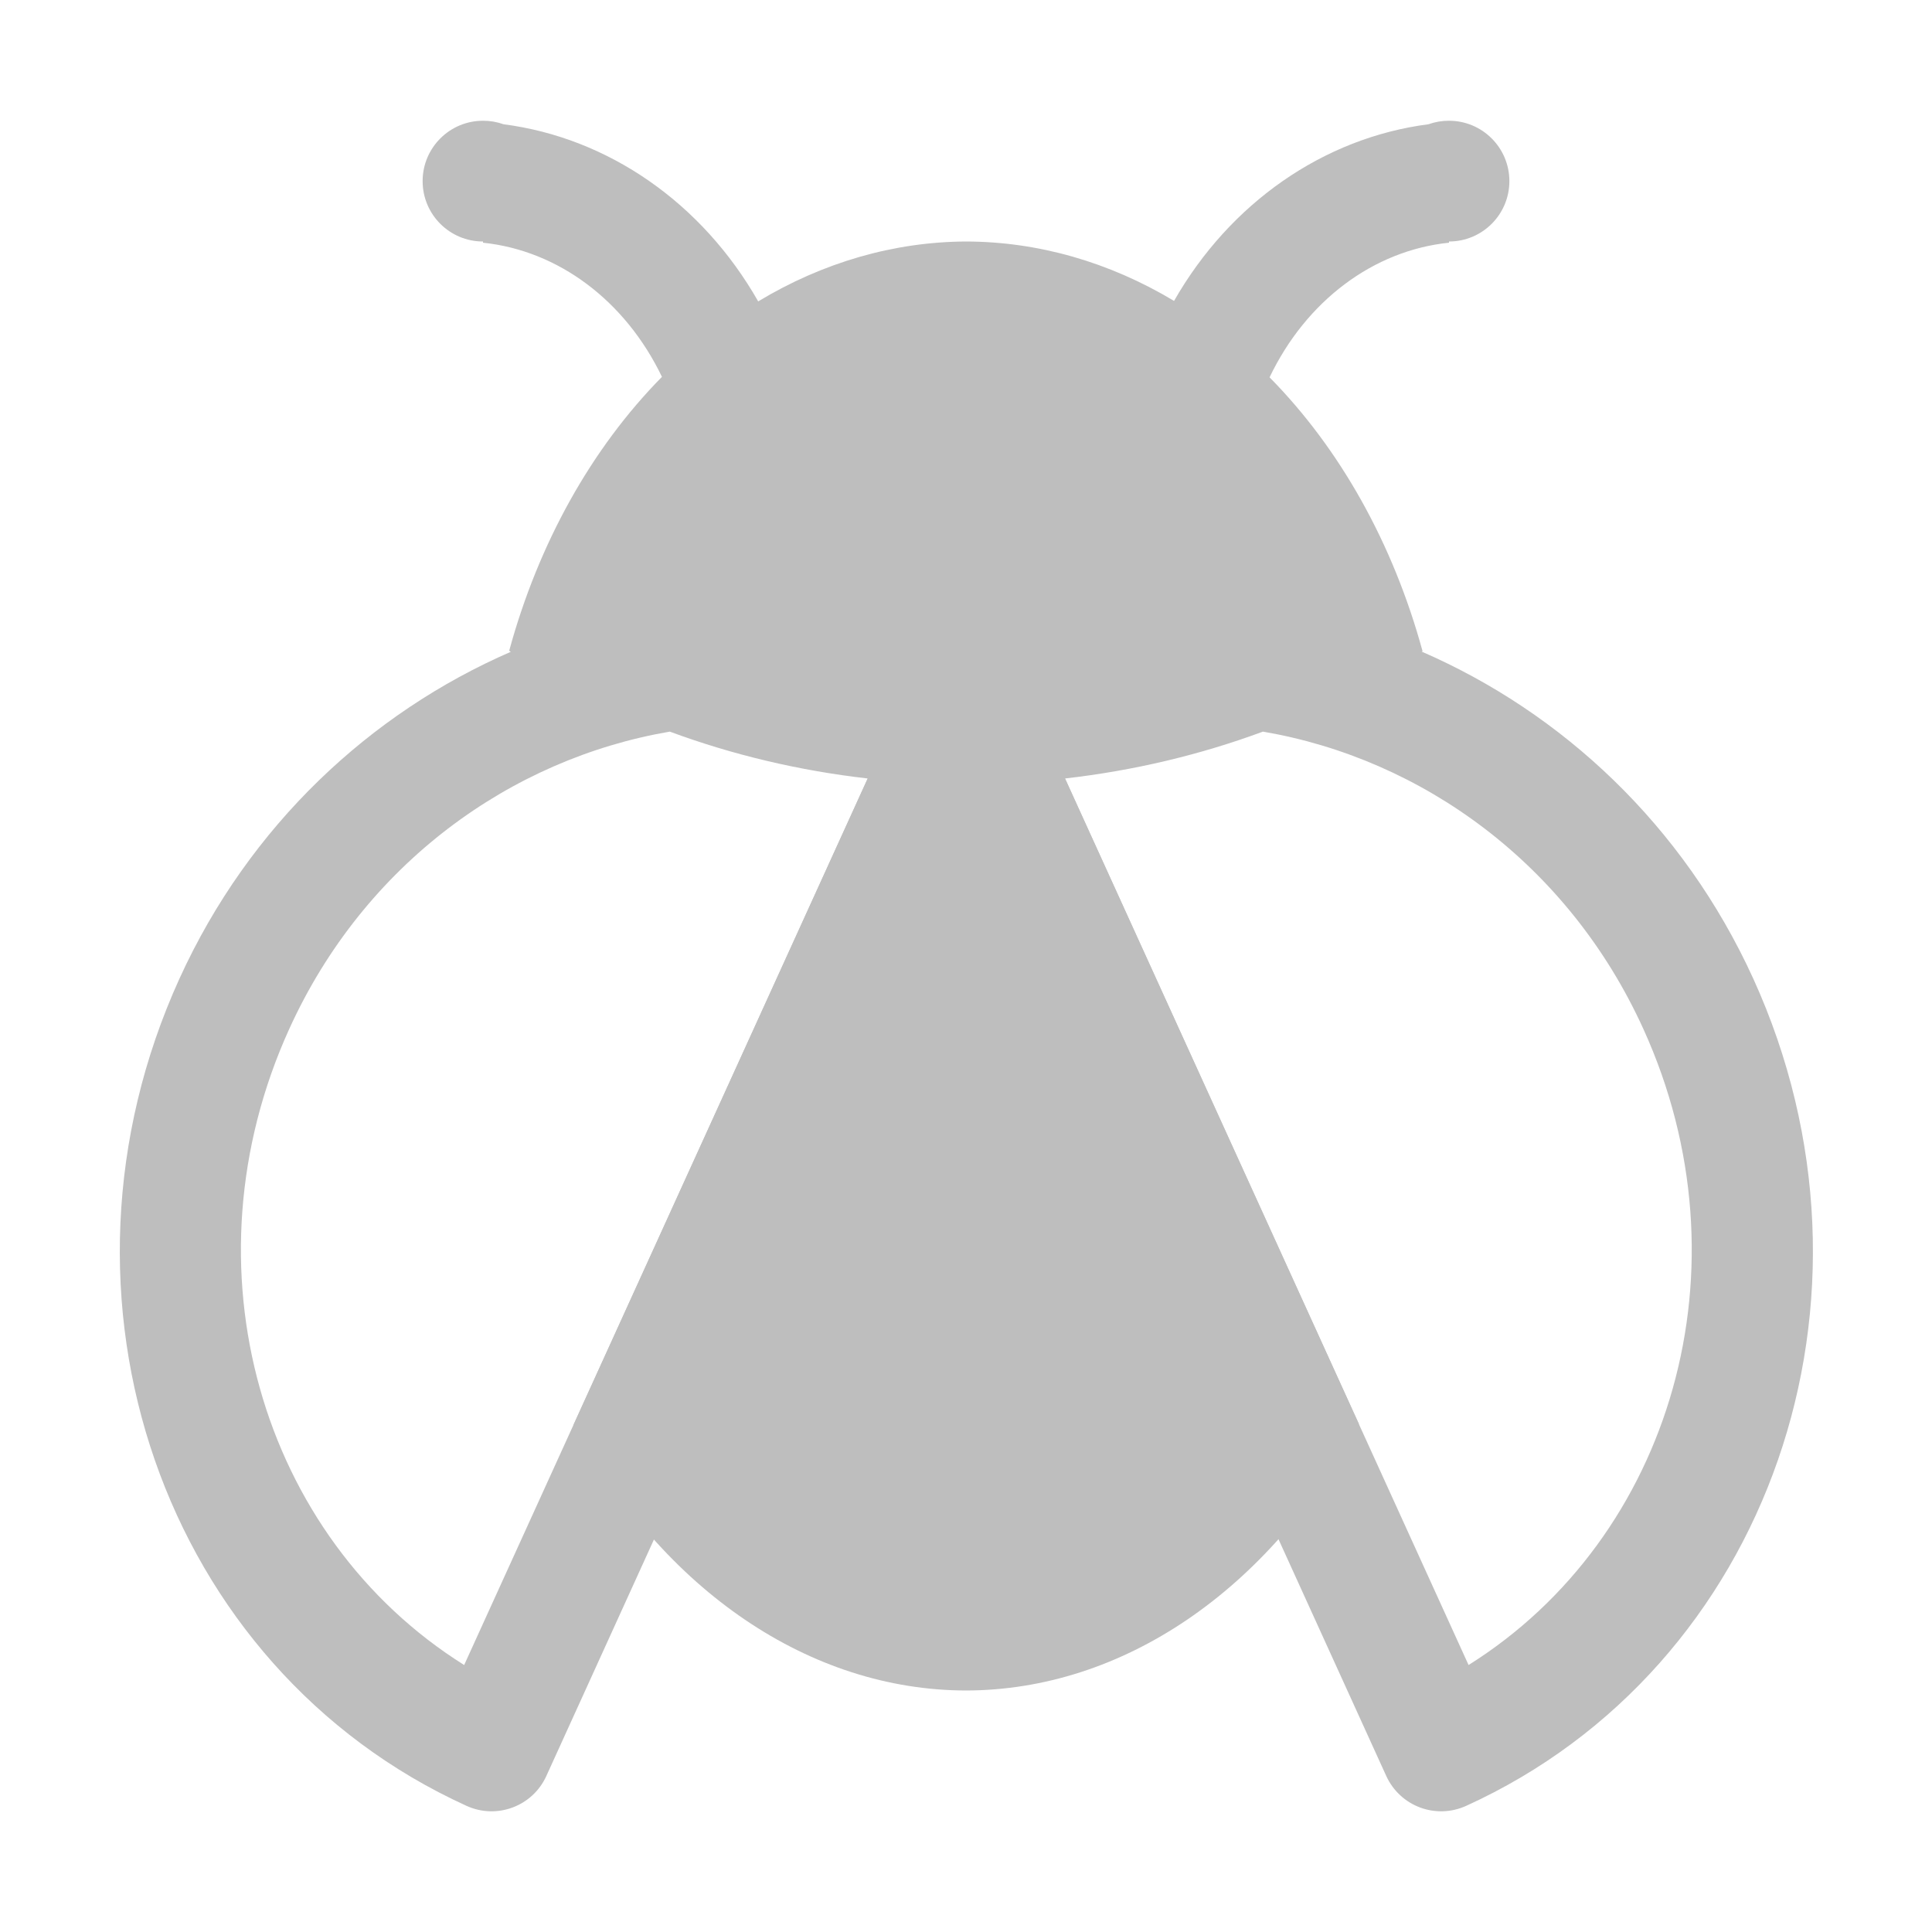
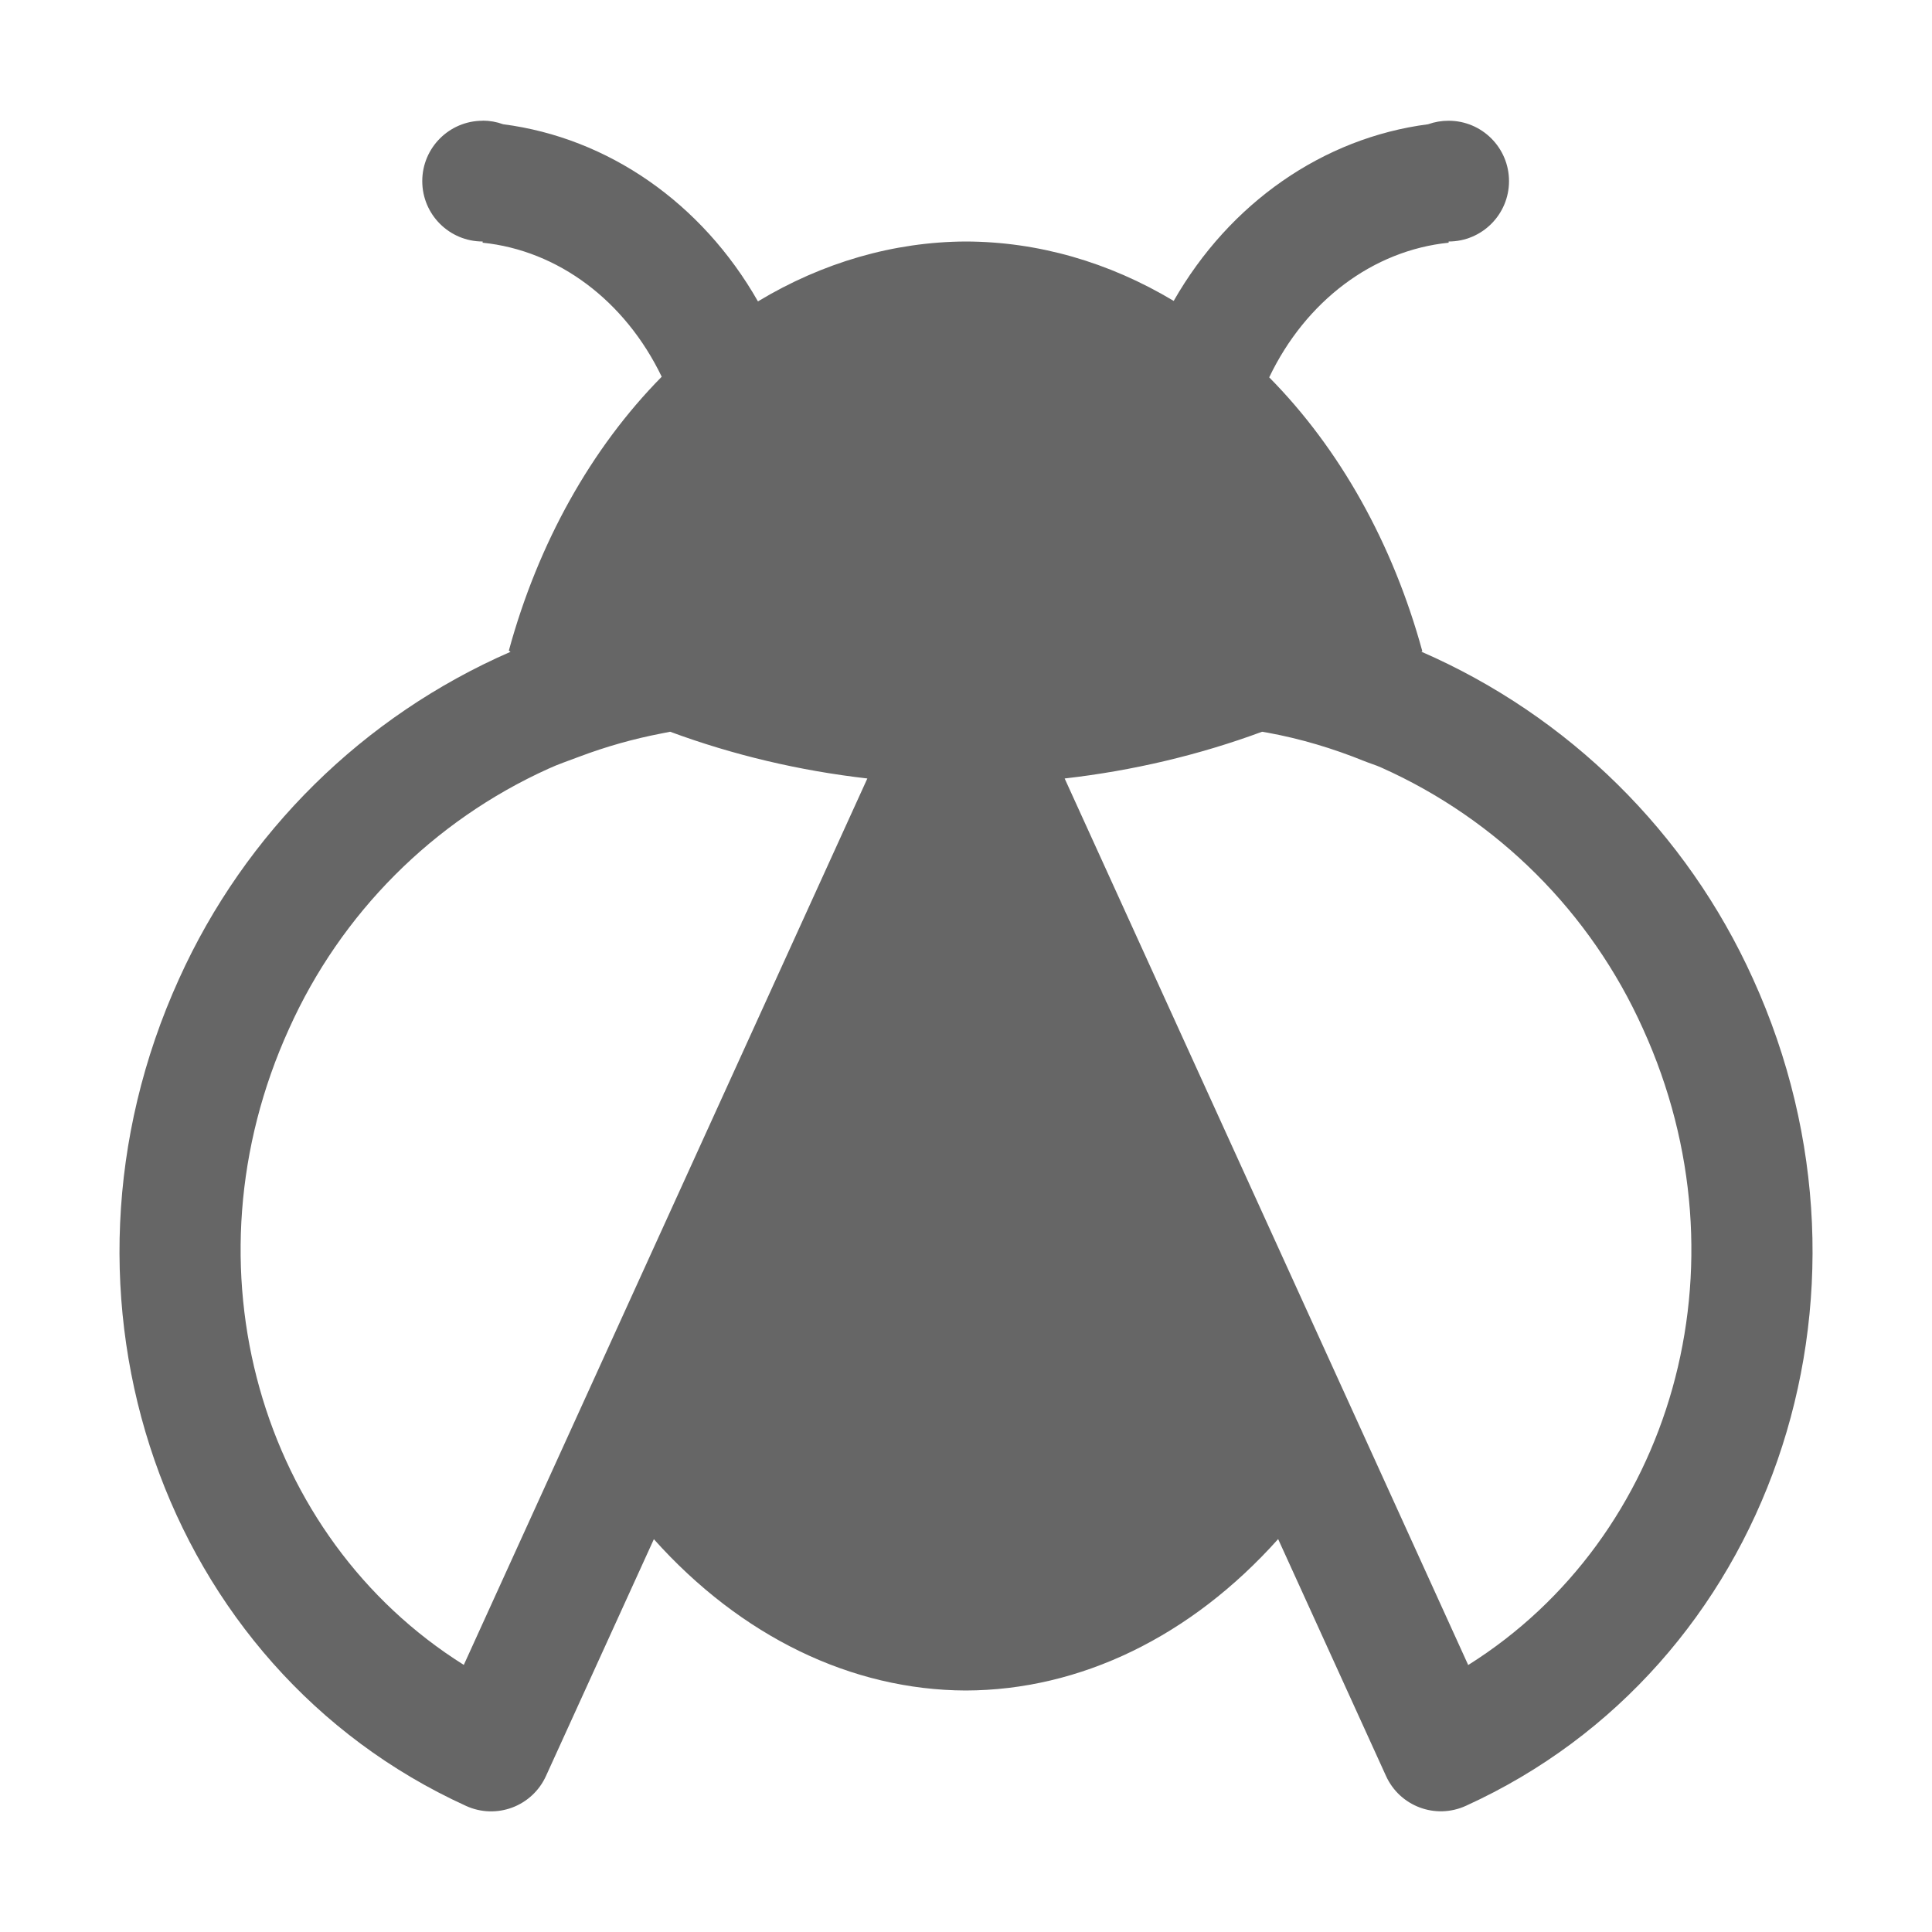
- <svg xmlns="http://www.w3.org/2000/svg" xmlns:xlink="http://www.w3.org/1999/xlink" id="svg4082" height="16" width="16" version="1.1">
-   <defs id="defs4084">
-     <radialGradient cx="4.993" cy="43.5" r="2.5" fx="4.993" fy="43.5" id="radialGradient3013-896" xlink:href="#linearGradient3688-166-749-2-324" gradientUnits="userSpaceOnUse" gradientTransform="matrix(2.003784,0,0,1.4,27.98813,-17.4)" />
-     <linearGradient id="linearGradient3688-166-749-2-324">
-       <stop id="stop3216" style="stop-color:#181818;stop-opacity:1" offset="0" />
-       <stop id="stop3218" style="stop-color:#181818;stop-opacity:0" offset="1" />
-     </linearGradient>
-     <radialGradient cx="4.993" cy="43.5" r="2.5" fx="4.993" fy="43.5" id="radialGradient3015-826" xlink:href="#linearGradient3688-166-749-2-324" gradientUnits="userSpaceOnUse" gradientTransform="matrix(2.003784,0,0,1.4,-20.01187,-104.4)" />
-     <linearGradient x1="25.058" y1="47.028" x2="25.058" y2="39.999" id="linearGradient4360" xlink:href="#linearGradient3702-501-757-6-946" gradientUnits="userSpaceOnUse" />
-     <linearGradient id="linearGradient3702-501-757-6-946">
-       <stop id="stop3228" style="stop-color:#181818;stop-opacity:0" offset="0" />
-       <stop id="stop3230" style="stop-color:#181818;stop-opacity:1" offset="0.5" />
-       <stop id="stop3232" style="stop-color:#181818;stop-opacity:0" offset="1" />
-     </linearGradient>
-     <radialGradient cx="7.496" cy="8.45" r="20" fx="7.496" fy="8.45" id="radialGradient3476" xlink:href="#linearGradient3242-7-3-8" gradientUnits="userSpaceOnUse" gradientTransform="matrix(1.9428467e-8,2.33699,-2.472257,-4.3056275e-8,73.76305,-30.40011)" />
-     <linearGradient id="linearGradient3242-7-3-8">
-       <stop id="stop3244-5-8-5" style="stop-color:#eef87e;stop-opacity:1" offset="0" />
-       <stop id="stop3246-9-5-1" style="stop-color:#cde34f;stop-opacity:1" offset="0.262" />
-       <stop id="stop3248-7-2-0" style="stop-color:#93b723;stop-opacity:1" offset="0.661" />
-       <stop id="stop3250-8-2-8" style="stop-color:#5a7e0d;stop-opacity:1" offset="1" />
-     </linearGradient>
-     <linearGradient x1="24" y1="44" x2="24" y2="3.899" id="linearGradient3478" xlink:href="#linearGradient2490-3-4-6" gradientUnits="userSpaceOnUse" gradientTransform="translate(28.87295,-17.96531)" />
-     <linearGradient id="linearGradient2490-3-4-6">
-       <stop id="stop2492-3-9-3" style="stop-color:#3f7010;stop-opacity:1" offset="0" />
-       <stop id="stop2494-8-8-5" style="stop-color:#84a718;stop-opacity:1" offset="1" />
-     </linearGradient>
-     <linearGradient x1="24" y1="5" x2="24" y2="43" id="linearGradient3473-0" xlink:href="#linearGradient3924-803-8" gradientUnits="userSpaceOnUse" gradientTransform="translate(28.87295,-17.9653)" />
-     <linearGradient id="linearGradient3924-803-8">
-       <stop id="stop3252-0" style="stop-color:#ffffff;stop-opacity:1" offset="0" />
-       <stop id="stop3254-6" style="stop-color:#ffffff;stop-opacity:0.235" offset="0.063" />
-       <stop id="stop3256-4" style="stop-color:#ffffff;stop-opacity:0.157" offset="0.951" />
-       <stop id="stop3258-1" style="stop-color:#ffffff;stop-opacity:0.392" offset="1" />
-     </linearGradient>
-     <radialGradient cx="62.625" cy="4.625" r="10.625" fx="62.625" fy="4.625" id="radialGradient3033" xlink:href="#linearGradient8838" gradientUnits="userSpaceOnUse" gradientTransform="matrix(1.411765,0,0,0.5647052,-38.84541,21.39763)" />
-     <linearGradient id="linearGradient8838">
-       <stop id="stop8840" style="stop-color:#000000;stop-opacity:1" offset="0" />
-       <stop id="stop8842" style="stop-color:#000000;stop-opacity:0" offset="1" />
-     </linearGradient>
-     <radialGradient cx="7.496" cy="8.45" r="20" fx="7.496" fy="8.45" id="radialGradient3476-7-1" xlink:href="#linearGradient3242-7-3-8" gradientUnits="userSpaceOnUse" gradientTransform="matrix(1.9428467e-8,2.33699,-2.472257,-4.3056275e-8,73.76305,-30.40011)" />
-     <radialGradient cx="60.112" cy="23.612" r="20" fx="60.112" fy="23.612" id="radialGradient7373-6-3" xlink:href="#linearGradient2867-449-88-871-390-598-476-591-434-148-57-177-641-289-620-227-114-444-680-744-4-8-69-791-3-3-638-9-5" gradientUnits="userSpaceOnUse" gradientTransform="matrix(0,0.3960626,-0.4689925,0,39.37802,-18.09988)" />
-     <linearGradient id="linearGradient2867-449-88-871-390-598-476-591-434-148-57-177-641-289-620-227-114-444-680-744-4-8-69-791-3-3-638-9-5">
-       <stop id="stop17829-4-7" style="stop-color:#959595;stop-opacity:1" offset="0" />
-       <stop id="stop17831-1-1" style="stop-color:#5d5d5d;stop-opacity:1" offset="0.262" />
-       <stop id="stop17833-0-4" style="stop-color:#242424;stop-opacity:1" offset="0.705" />
-       <stop id="stop17835-8-77" style="stop-color:#181818;stop-opacity:1" offset="1" />
-     </linearGradient>
-     <linearGradient x1="-9.301" y1="26.605" x2="-9.301" y2="14.112" id="linearGradient7375-1-5" xlink:href="#linearGradient3707-319-631-407-324-616-674-812-821-107-178-392-400-6-3-549-901-1-9-100-4-6" gradientUnits="userSpaceOnUse" gradientTransform="matrix(1.14169,0,0,0.709094,42.44806,-5.035749)" />
-     <linearGradient id="linearGradient3707-319-631-407-324-616-674-812-821-107-178-392-400-6-3-549-901-1-9-100-4-6">
-       <stop id="stop17839-7-9" style="stop-color:#000000;stop-opacity:1" offset="0" />
-       <stop id="stop17841-4-3" style="stop-color:#161616;stop-opacity:1" offset="1" />
-     </linearGradient>
-     <linearGradient x1="-9.301" y1="26.605" x2="-9.301" y2="14.112" id="linearGradient4124" xlink:href="#linearGradient3707-319-631-407-324-616-674-812-821-107-178-392-400-6-3-549-901-1-9-100-4-6" gradientUnits="userSpaceOnUse" gradientTransform="matrix(1.14169,0,0,0.709094,42.44806,-8.581369)" />
-     <linearGradient x1="23.713" y1="31.306" x2="23.971" y2="39.311" id="linearGradient4078" xlink:href="#linearGradient5068-5-4" gradientUnits="userSpaceOnUse" gradientTransform="matrix(1.363636,0,0,0.6470588,24.81379,-10.94941)" />
-     <linearGradient id="linearGradient5068-5-4">
-       <stop id="stop5070-0-9" style="stop-color:#ffffff;stop-opacity:1" offset="0" />
-       <stop id="stop5072-6-6" style="stop-color:#ffffff;stop-opacity:0.235" offset="0.354" />
-       <stop id="stop5074-3-3" style="stop-color:#ffffff;stop-opacity:0.157" offset="0.687" />
-       <stop id="stop5076-3-4" style="stop-color:#ffffff;stop-opacity:0.392" offset="1" />
-     </linearGradient>
-     <linearGradient x1="23.713" y1="31.306" x2="23.971" y2="39.311" id="linearGradient4166-6-1-8" xlink:href="#linearGradient5068-5-4" gradientUnits="userSpaceOnUse" gradientTransform="matrix(1.363636,0,0,1,20.14567,-20.96531)" />
-     <radialGradient cx="23.438" cy="22.842" r="9.033" fx="23.438" fy="22.842" id="radialGradient4053" xlink:href="#linearGradient3242-2" gradientUnits="userSpaceOnUse" gradientTransform="matrix(-1.027254,-5.5404317e-8,7.496382e-8,-1.432731,52.01112,38.15817)" />
-     <linearGradient id="linearGradient3242-2">
-       <stop id="stop3244" style="stop-color:#f8b17e;stop-opacity:1" offset="0" />
-       <stop id="stop3246-9" style="stop-color:#e35d4f;stop-opacity:1" offset="0.312" />
-       <stop id="stop3248-3" style="stop-color:#c6262e;stop-opacity:1" offset="0.571" />
-       <stop id="stop3250-9" style="stop-color:#690b54;stop-opacity:1" offset="1" />
-     </linearGradient>
-     <linearGradient x1="17.551" y1="41.766" x2="17.551" y2="8.964" id="linearGradient4045" xlink:href="#linearGradient2490-0" gradientUnits="userSpaceOnUse" gradientTransform="matrix(0.4365287,0,0,0.4432024,17.70228,-3.478704)" />
-     <linearGradient id="linearGradient2490-0">
-       <stop id="stop2492-8" style="stop-color:#791235;stop-opacity:1" offset="0" />
-       <stop id="stop2494-8" style="stop-color:#dd3b27;stop-opacity:1" offset="1" />
-     </linearGradient>
-     <linearGradient x1="19.835" y1="18.121" x2="19.835" y2="40.325" id="linearGradient4166" xlink:href="#linearGradient4168" gradientUnits="userSpaceOnUse" gradientTransform="translate(28.87294,-18.96531)" />
-     <linearGradient id="linearGradient4168">
-       <stop id="stop4170" style="stop-color:#ffffff;stop-opacity:1" offset="0" />
-       <stop id="stop4172" style="stop-color:#ffffff;stop-opacity:0.235" offset="0.11" />
-       <stop id="stop4174" style="stop-color:#ffffff;stop-opacity:0.157" offset="0.675" />
-       <stop id="stop4176" style="stop-color:#ffffff;stop-opacity:0.392" offset="1" />
-     </linearGradient>
-     <radialGradient cx="23.438" cy="22.842" r="9.033" fx="23.438" fy="22.842" id="radialGradient4387" xlink:href="#linearGradient3242-2" gradientUnits="userSpaceOnUse" gradientTransform="matrix(1.027254,-5.5404317e-8,-7.496382e-8,-1.432731,4.341146,38.15817)" />
-     <linearGradient x1="17.551" y1="41.766" x2="17.551" y2="8.964" id="linearGradient4389" xlink:href="#linearGradient2490-0" gradientUnits="userSpaceOnUse" gradientTransform="matrix(-0.4365287,0,0,0.4432024,38.64999,-3.478704)" />
-     <linearGradient x1="19.835" y1="18.121" x2="19.835" y2="40.325" id="linearGradient4166-1" xlink:href="#linearGradient4168" gradientUnits="userSpaceOnUse" gradientTransform="matrix(-1,0,0,1,76.85994,-18.96531)" />
-     <radialGradient cx="8.704" cy="24.345" r="20" fx="8.704" fy="24.345" id="radialGradient7373-6" xlink:href="#linearGradient2867-449-88-871-390-598-476-591-434-148-57-177-641-289-620-227-114-444-680-744-4-8-69-791-3-3-638-9-5" gradientUnits="userSpaceOnUse" gradientTransform="matrix(0,0.1158093,-0.2675941,0,34.59316,1.665694)" />
-     <linearGradient x1="-3.812" y1="14.568" x2="-5.438" y2="8.804" id="linearGradient7375-1" xlink:href="#linearGradient3707-319-631-407-324-616-674-812-821-107-178-392-400-6-3-549-901-1-9-100-4-6" gradientUnits="userSpaceOnUse" gradientTransform="matrix(0.8730574,0,0,0.7837355,39.09063,-6.10938)" />
-     <linearGradient x1="23.971" y1="9.245" x2="23.971" y2="17.595" id="linearGradient4166-6" xlink:href="#linearGradient4649" gradientUnits="userSpaceOnUse" gradientTransform="matrix(1,0,0,0.8892451,54.28826,-25.02808)" />
-     <linearGradient id="linearGradient4649">
-       <stop id="stop4651" style="stop-color:#ffffff;stop-opacity:1" offset="0" />
-       <stop id="stop4653" style="stop-color:#ffffff;stop-opacity:0.235" offset="0.43" />
-       <stop id="stop4655" style="stop-color:#ffffff;stop-opacity:0.157" offset="0.816" />
-       <stop id="stop4657" style="stop-color:#ffffff;stop-opacity:0.392" offset="1" />
-     </linearGradient>
-     <radialGradient cx="1.279" cy="24.345" r="20" fx="1.279" fy="24.345" id="radialGradient5106" xlink:href="#linearGradient2867-449-88-871-390-598-476-591-434-148-57-177-641-289-620-227-114-444-680-744-4-8-69-791-3-3-638-9-5" gradientUnits="userSpaceOnUse" gradientTransform="matrix(0,0.1185422,-0.1458098,0,31.67401,0.318418)" />
-     <linearGradient x1="-3.812" y1="14.568" x2="-5.438" y2="8.804" id="linearGradient5108" xlink:href="#linearGradient3707-319-631-407-324-616-674-812-821-107-178-392-400-6-3-549-901-1-9-100-4-6" gradientUnits="userSpaceOnUse" gradientTransform="matrix(0.4757217,0,0,0.3134942,34.12464,-2.425763)" />
-     <linearGradient x1="23.971" y1="9.245" x2="23.971" y2="17.595" id="linearGradient4166-6-7" xlink:href="#linearGradient4649" gradientUnits="userSpaceOnUse" gradientTransform="matrix(0.5080405,0,0,0.2223113,28.06188,-7.478689)" />
-   </defs>
-   <path id="path3351" d="m -847.983,440.136 0,-200 925,0 925,0 0,200 0,200 -925,0 -925,0 0,-200 z" style="fill:#fdfcfc" />
-   <path style="color:#000000;clip-rule:nonzero;display:inline;overflow:visible;visibility:visible;opacity:1;isolation:auto;mix-blend-mode:normal;color-interpolation:sRGB;color-interpolation-filters:linearRGB;solid-color:#000000;solid-opacity:1;fill:#bebebe;fill-opacity:1;fill-rule:nonzero;stroke:none;stroke-width:1;stroke-linecap:butt;stroke-linejoin:miter;stroke-miterlimit:4;stroke-dasharray:none;stroke-dashoffset:0;stroke-opacity:1;marker:none;color-rendering:auto;image-rendering:auto;shape-rendering:auto;text-rendering:auto;enable-background:accumulate;filter-blend-mode:normal;filter-gaussianBlur-deviation:0" d="M 8 3.5 A 4 5.25 0 0 0 4.424 6.414 C 5.319 5.971 6.349 5.854 7.322 6.148 L 4.75 11.799 A 4 5.25 0 0 0 8 14 A 4 5.25 0 0 0 11.254 11.793 L 8.684 6.148 C 9.654 5.855 10.681 5.969 11.574 6.408 A 4 5.25 0 0 0 8 3.5 z " id="path4526-5" />
-   <path style="color:#000000;clip-rule:nonzero;display:inline;overflow:visible;visibility:visible;opacity:1;isolation:auto;mix-blend-mode:normal;color-interpolation:sRGB;color-interpolation-filters:linearRGB;solid-color:#000000;solid-opacity:1;fill:#bebebe;fill-opacity:1;fill-rule:nonzero;stroke:none;stroke-width:1;stroke-linecap:butt;stroke-linejoin:miter;stroke-miterlimit:4;stroke-dasharray:none;stroke-dashoffset:0;stroke-opacity:1;marker:none;color-rendering:auto;image-rendering:auto;shape-rendering:auto;text-rendering:auto;enable-background:accumulate;filter-blend-mode:normal;filter-gaussianBlur-deviation:0" d="M 4 1 A 0.5 0.5 0 0 0 3.5 1.5 A 0.5 0.5 0 0 0 4 2 L 4 2.01 A 1.886 2.167 0 0 1 5.482 3.121 A 4 5 0 0 0 4.217 5.389 A 6.031 5 0 0 0 4.23 5.398 C 3.069 5.903 2.065 6.834 1.486 8.105 C 0.285 10.745 1.35 13.811 3.863 14.955 C 4.115 15.07 4.411 14.959 4.525 14.707 L 8.002 7.066 L 11.48 14.707 C 11.595 14.959 11.89 15.07 12.143 14.955 C 14.656 13.811 15.721 10.745 14.52 8.105 C 13.94 6.833 12.936 5.901 11.773 5.396 A 6.031 5 0 0 0 11.781 5.393 A 4 5 0 0 0 10.514 3.125 A 1.886 2.167 0 0 1 12 2.01 L 12 2 A 0.5 0.5 0 0 0 12.5 1.5 A 0.5 0.5 0 0 0 12 1 A 0.5 0.5 0 0 0 11.83 1.029 A 2.886 3.167 0 0 0 9.723 2.492 A 4 5 0 0 0 8 2 A 4 5 0 0 0 6.279 2.496 A 2.886 3.167 0 0 0 4.17 1.029 A 0.5 0.5 0 0 0 4 1 z M 5.547 6.059 A 6.031 5 0 0 0 7.186 6.447 L 3.844 13.789 C 2.159 12.733 1.5 10.49 2.396 8.52 C 3.017 7.155 4.23 6.284 5.547 6.059 z M 10.459 6.059 C 11.776 6.284 12.988 7.155 13.609 8.52 C 14.506 10.49 13.846 12.733 12.162 13.789 L 8.82 6.447 A 6.031 5 0 0 0 10.459 6.059 z " id="path4526-5-0-6" />
+ <svg xmlns="http://www.w3.org/2000/svg" height="16" width="16">
+   <g color="#000" transform="translate(-832 -464)">
+     <path d="M835.997 465a.5.5 0 0 0-.5.5.5.5 0 0 0 .5.5v.01a1.886 2.167 0 0 1 1.483 1.11 4 5 0 0 0-1.266 2.268 6.03 5 0 0 0 .014.01 5.364 5.364 0 0 0-2.745 2.708c-1.2 2.639-.136 5.705 2.377 6.85a.499.499 0 0 0 .662-.249l.893-1.96a4 5.25 0 0 0 2.582 1.253 4 5.25 0 0 0 2.588-1.254l.893 1.961c.114.252.41.363.662.248 2.513-1.144 3.578-4.21 2.377-6.85a5.365 5.365 0 0 0-2.746-2.708 6.03 5 0 0 0 .008-.004 4 5 0 0 0-1.268-2.268 1.886 2.167 0 0 1 1.486-1.115V466a.5.5 0 0 0 .5-.5.5.5 0 0 0-.5-.5.5.5 0 0 0-.17.029 2.886 3.167 0 0 0-2.107 1.463 4 5 0 0 0-1.723-.492 4 5 0 0 0-1.72.496 2.886 3.167 0 0 0-2.11-1.467.5.5 0 0 0-.17-.03zm1.553 5.06a6.03 5 0 0 0 1.633.387l-2.436 5.351-.906 1.99c-1.684-1.056-2.344-3.298-1.447-5.269a4.295 4.295 0 0 1 2.146-2.152c.084-.039.17-.067.256-.1a4.15 4.15 0 0 1 .683-.193l.07-.014zm4.902 0l.047.008c.273.05.54.13.799.235.047.019.096.033.142.054a4.296 4.296 0 0 1 2.166 2.162c.897 1.971.237 4.213-1.447 5.27l-.908-1.996-2.434-5.346a6.03 5 0 0 0 1.635-.387z" fill="#666" overflow="visible" style="isolation:auto;mix-blend-mode:normal;marker:none" />
+   </g>
</svg>
